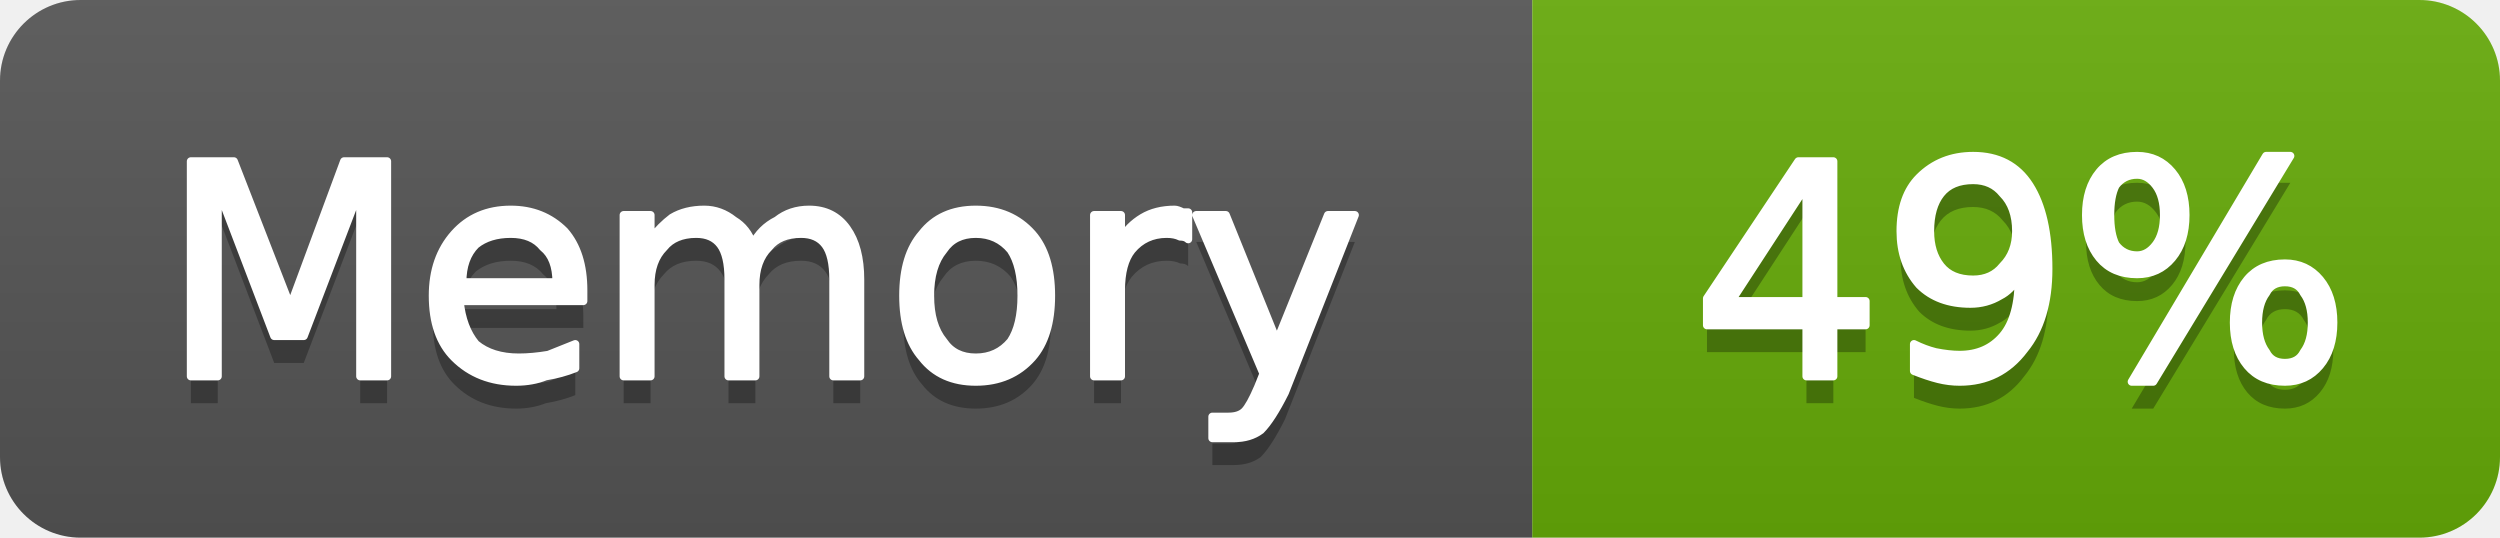
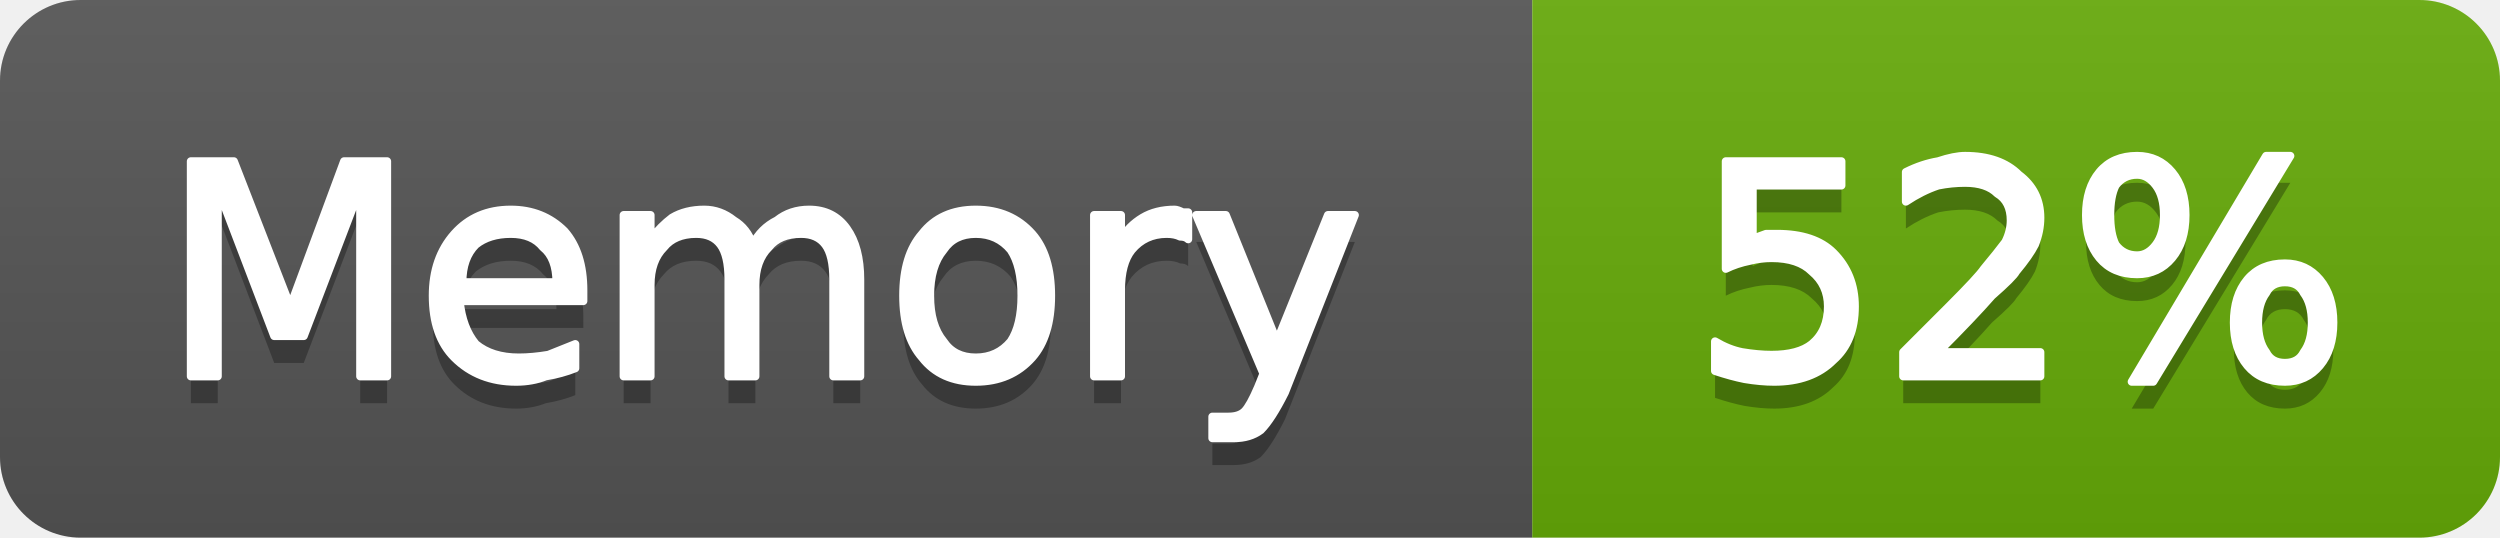
- <svg xmlns="http://www.w3.org/2000/svg" width="93" height="20" viewBox="0 0 93 20" role="img" aria-label="Memory: 49%">
+ <svg xmlns="http://www.w3.org/2000/svg" width="93" height="20" viewBox="0 0 93 20" role="img" aria-label="Memory: 52%">
  <linearGradient id="g-cluster_memory_usage" x2="0" y2="100%">
    <stop offset="0" stop-color="#bbb" stop-opacity=".1" />
    <stop offset="1" stop-opacity=".1" />
  </linearGradient>
  <clipPath id="r-cluster_memory_usage">
    <rect width="93" height="20" rx="3" fill="#fff" />
  </clipPath>
  <g clip-path="url(#r-cluster_memory_usage)">
    <rect width="57" height="20" fill="#555" />
    <rect x="57" width="36" height="20" fill="#67ac09" />
    <rect width="93" height="20" fill="url(#g-cluster_memory_usage)" />
    <path transform="translate(0 1)" fill="#010101" fill-opacity=".3" d="M7.1 6.0L8.7 6.0L10.8 11.4L12.8 6.0L14.4 6.0L14.4 14.0L13.4 14.0L13.4 7.0L11.3 12.5L10.2 12.5L8.1 7.0L8.1 14.0L7.1 14.0L7.1 6.0ZM21.7 10.8L21.7 11.2L17.1 11.2Q17.2 12.2 17.7 12.8Q18.3 13.3 19.3 13.3Q19.8 13.3 20.4 13.2Q20.9 13.0 21.4 12.8L21.4 13.7Q20.9 13.9 20.3 14.0Q19.8 14.2 19.2 14.2Q17.8 14.2 16.9 13.3Q16.1 12.5 16.1 11.0Q16.1 9.6 16.9 8.7Q17.7 7.8 19.0 7.8Q20.2 7.8 21.0 8.6Q21.7 9.4 21.7 10.8ZM20.7 10.5Q20.7 9.6 20.2 9.2Q19.8 8.7 19.0 8.7Q18.2 8.7 17.7 9.1Q17.2 9.6 17.2 10.5L20.7 10.5ZM28.0 9.1Q28.3 8.5 28.9 8.2Q29.4 7.8 30.1 7.8Q31.0 7.8 31.5 8.5Q32.0 9.2 32.0 10.4L32.0 14.0L31.0 14.0L31.0 10.4Q31.0 9.5 30.7 9.1Q30.4 8.7 29.8 8.7Q29.0 8.7 28.6 9.2Q28.1 9.7 28.1 10.6L28.1 14.0L27.1 14.0L27.1 10.4Q27.1 9.5 26.8 9.1Q26.5 8.7 25.9 8.7Q25.1 8.7 24.7 9.2Q24.2 9.7 24.2 10.6L24.2 14.0L23.2 14.0L23.2 8.0L24.2 8.0L24.2 8.9Q24.6 8.4 25.0 8.1Q25.5 7.8 26.2 7.8Q26.8 7.8 27.3 8.2Q27.8 8.5 28.0 9.1ZM36.3 8.7Q35.5 8.7 35.1 9.3Q34.6 9.9 34.6 11.0Q34.6 12.1 35.1 12.7Q35.5 13.3 36.3 13.3Q37.1 13.3 37.6 12.7Q38.0 12.1 38.0 11.0Q38.0 9.9 37.6 9.3Q37.1 8.7 36.3 8.7ZM36.3 7.8Q37.6 7.8 38.4 8.7Q39.1 9.5 39.1 11.0Q39.1 12.5 38.4 13.3Q37.6 14.2 36.3 14.2Q35.0 14.2 34.3 13.3Q33.6 12.5 33.6 11.0Q33.6 9.5 34.3 8.7Q35.0 7.8 36.3 7.8ZM44.2 8.9Q44.1 8.8 43.9 8.8Q43.7 8.7 43.4 8.7Q42.6 8.7 42.1 9.3Q41.7 9.8 41.7 10.8L41.7 14.0L40.7 14.0L40.7 8.0L41.7 8.0L41.7 8.9Q42.0 8.4 42.5 8.1Q43.0 7.8 43.7 7.8Q43.8 7.8 44.0 7.9Q44.1 7.9 44.2 7.9L44.2 8.9ZM47.8 14.6Q47.3 15.6 46.9 16.0Q46.5 16.3 45.9 16.3L45.1 16.3L45.1 15.5L45.7 15.5Q46.1 15.5 46.3 15.3Q46.5 15.1 46.8 14.4L47.0 13.9L44.5 8.0L45.6 8.0L47.5 12.7L49.4 8.0L50.4 8.0L47.8 14.6Z" />
    <path fill="#fff" stroke="#fff" stroke-width="0.3" stroke-linejoin="round" d="M7.1 6.0L8.7 6.0L10.8 11.4L12.8 6.0L14.4 6.0L14.4 14.0L13.4 14.0L13.4 7.0L11.3 12.5L10.2 12.5L8.1 7.0L8.1 14.0L7.1 14.0L7.1 6.0ZM21.7 10.8L21.7 11.2L17.1 11.2Q17.2 12.2 17.7 12.8Q18.3 13.3 19.3 13.3Q19.8 13.3 20.4 13.2Q20.9 13.0 21.4 12.8L21.4 13.7Q20.9 13.9 20.3 14.0Q19.8 14.2 19.2 14.2Q17.8 14.2 16.9 13.3Q16.1 12.5 16.1 11.0Q16.1 9.6 16.9 8.7Q17.7 7.8 19.0 7.8Q20.2 7.8 21.0 8.6Q21.7 9.4 21.7 10.8ZM20.7 10.5Q20.7 9.6 20.2 9.2Q19.8 8.7 19.0 8.7Q18.2 8.7 17.7 9.1Q17.2 9.6 17.2 10.5L20.7 10.5ZM28.0 9.1Q28.3 8.5 28.9 8.2Q29.4 7.8 30.1 7.8Q31.0 7.8 31.5 8.5Q32.0 9.2 32.0 10.4L32.0 14.0L31.0 14.0L31.0 10.4Q31.0 9.5 30.7 9.1Q30.4 8.7 29.8 8.7Q29.0 8.7 28.6 9.2Q28.1 9.7 28.1 10.6L28.1 14.0L27.1 14.0L27.1 10.4Q27.1 9.5 26.8 9.1Q26.5 8.7 25.9 8.7Q25.1 8.7 24.7 9.2Q24.2 9.7 24.2 10.6L24.2 14.0L23.2 14.0L23.2 8.0L24.2 8.0L24.2 8.9Q24.6 8.4 25.0 8.1Q25.5 7.8 26.2 7.8Q26.8 7.8 27.3 8.2Q27.8 8.5 28.0 9.1ZM36.3 8.7Q35.5 8.7 35.1 9.3Q34.6 9.9 34.6 11.0Q34.6 12.1 35.1 12.7Q35.5 13.3 36.3 13.3Q37.1 13.3 37.6 12.7Q38.0 12.1 38.0 11.0Q38.0 9.9 37.6 9.3Q37.1 8.7 36.3 8.7ZM36.3 7.8Q37.6 7.8 38.4 8.7Q39.1 9.5 39.1 11.0Q39.1 12.5 38.4 13.3Q37.6 14.2 36.3 14.2Q35.0 14.2 34.3 13.3Q33.6 12.5 33.6 11.0Q33.6 9.5 34.3 8.7Q35.0 7.8 36.3 7.8ZM44.2 8.9Q44.1 8.8 43.9 8.8Q43.7 8.7 43.4 8.7Q42.6 8.7 42.1 9.3Q41.7 9.8 41.7 10.8L41.7 14.0L40.7 14.0L40.7 8.0L41.7 8.0L41.7 8.9Q42.0 8.4 42.5 8.1Q43.0 7.8 43.7 7.8Q43.8 7.8 44.0 7.9Q44.1 7.9 44.2 7.9L44.2 8.9ZM47.8 14.6Q47.3 15.6 46.9 16.0Q46.5 16.3 45.9 16.3L45.1 16.3L45.1 15.5L45.7 15.5Q46.1 15.5 46.3 15.3Q46.5 15.1 46.8 14.4L47.0 13.9L44.5 8.0L45.6 8.0L47.5 12.7L49.4 8.0L50.4 8.0L47.8 14.6Z" />
-     <path transform="translate(0 1)" fill="#010101" fill-opacity=".3" d="M67.2 6.9L64.4 11.2L67.2 11.2L67.2 6.9ZM66.9 6.0L68.2 6.0L68.2 11.2L69.4 11.2L69.4 12.1L68.2 12.1L68.2 14.0L67.2 14.0L67.2 12.1L63.5 12.1L63.5 11.1L66.9 6.0ZM71.2 13.8L71.2 12.8Q71.6 13.0 72.0 13.1Q72.5 13.2 72.9 13.2Q73.9 13.2 74.5 12.5Q75.1 11.8 75.1 10.3Q74.8 10.8 74.4 11.0Q73.9 11.3 73.3 11.3Q72.1 11.3 71.4 10.6Q70.7 9.8 70.7 8.6Q70.7 7.3 71.4 6.6Q72.2 5.8 73.4 5.8Q74.8 5.8 75.5 6.9Q76.2 8.0 76.2 10.0Q76.2 11.9 75.3 13.0Q74.4 14.2 72.9 14.2Q72.5 14.2 72.1 14.1Q71.7 14.0 71.2 13.8ZM73.4 10.4Q74.1 10.4 74.5 9.9Q75.0 9.4 75.0 8.6Q75.0 7.7 74.5 7.2Q74.1 6.7 73.4 6.7Q72.6 6.7 72.2 7.2Q71.8 7.7 71.8 8.6Q71.8 9.4 72.2 9.9Q72.6 10.4 73.4 10.4ZM85.0 10.5Q84.5 10.5 84.3 10.9Q84.0 11.3 84.0 12.0Q84.0 12.7 84.3 13.1Q84.5 13.5 85.0 13.5Q85.5 13.5 85.7 13.1Q86.0 12.7 86.0 12.0Q86.0 11.3 85.7 10.9Q85.5 10.5 85.0 10.5ZM85.0 9.8Q85.8 9.8 86.3 10.4Q86.8 11.0 86.8 12.0Q86.8 13.0 86.3 13.6Q85.8 14.2 85.0 14.2Q84.1 14.2 83.6 13.6Q83.1 13.0 83.1 12.0Q83.1 11.0 83.6 10.4Q84.1 9.8 85.0 9.8ZM79.5 6.5Q79.0 6.5 78.7 6.9Q78.5 7.3 78.5 8.0Q78.5 8.7 78.7 9.1Q79.0 9.5 79.5 9.5Q79.9 9.5 80.2 9.1Q80.5 8.7 80.5 8.0Q80.5 7.3 80.2 6.9Q79.9 6.5 79.5 6.5ZM84.3 5.8L85.2 5.8L80.1 14.2L79.3 14.2L84.3 5.8ZM79.5 5.8Q80.3 5.8 80.8 6.4Q81.3 7.0 81.3 8.0Q81.3 9.0 80.8 9.6Q80.3 10.2 79.5 10.2Q78.6 10.2 78.1 9.6Q77.6 9.0 77.6 8.0Q77.6 7.0 78.1 6.4Q78.6 5.8 79.5 5.8Z" />
-     <path fill="#fff" stroke="#fff" stroke-width="0.3" stroke-linejoin="round" d="M67.2 6.9L64.4 11.2L67.2 11.2L67.2 6.9ZM66.9 6.0L68.2 6.0L68.2 11.2L69.4 11.2L69.4 12.1L68.2 12.1L68.2 14.0L67.2 14.0L67.2 12.1L63.5 12.1L63.5 11.1L66.9 6.0ZM71.2 13.8L71.2 12.8Q71.6 13.0 72.0 13.1Q72.5 13.2 72.9 13.2Q73.9 13.2 74.5 12.5Q75.1 11.8 75.1 10.3Q74.8 10.8 74.4 11.0Q73.9 11.3 73.3 11.3Q72.1 11.3 71.4 10.6Q70.7 9.8 70.7 8.6Q70.7 7.3 71.4 6.6Q72.2 5.8 73.4 5.8Q74.8 5.8 75.5 6.9Q76.2 8.0 76.2 10.0Q76.2 11.9 75.3 13.0Q74.4 14.2 72.9 14.2Q72.5 14.2 72.1 14.1Q71.7 14.0 71.2 13.8ZM73.4 10.4Q74.1 10.4 74.5 9.9Q75.0 9.4 75.0 8.6Q75.0 7.7 74.5 7.2Q74.1 6.7 73.4 6.7Q72.6 6.7 72.2 7.2Q71.8 7.7 71.8 8.6Q71.8 9.4 72.2 9.9Q72.6 10.4 73.4 10.4ZM85.0 10.5Q84.5 10.5 84.3 10.9Q84.0 11.3 84.0 12.0Q84.0 12.7 84.3 13.1Q84.5 13.5 85.0 13.5Q85.5 13.5 85.7 13.1Q86.0 12.7 86.0 12.0Q86.0 11.3 85.7 10.9Q85.5 10.5 85.0 10.5ZM85.0 9.8Q85.8 9.8 86.3 10.4Q86.8 11.0 86.8 12.0Q86.8 13.0 86.3 13.6Q85.8 14.2 85.0 14.2Q84.1 14.2 83.6 13.6Q83.1 13.0 83.1 12.0Q83.1 11.0 83.6 10.4Q84.1 9.8 85.0 9.8ZM79.5 6.5Q79.0 6.5 78.7 6.9Q78.5 7.3 78.5 8.0Q78.5 8.7 78.7 9.1Q79.0 9.5 79.5 9.5Q79.9 9.5 80.2 9.1Q80.5 8.7 80.5 8.0Q80.5 7.3 80.2 6.9Q79.9 6.5 79.5 6.5ZM84.3 5.8L85.2 5.8L80.1 14.2L79.3 14.2L84.3 5.8ZM79.5 5.8Q80.3 5.8 80.8 6.4Q81.3 7.0 81.3 8.0Q81.3 9.0 80.8 9.6Q80.3 10.2 79.5 10.2Q78.6 10.2 78.1 9.6Q77.6 9.0 77.6 8.0Q77.6 7.0 78.1 6.4Q78.6 5.8 79.5 5.8Z" />
+     <path transform="translate(0 1)" fill="#010101" fill-opacity=".3" d="M64.2 6.0L68.5 6.0L68.5 6.9L65.2 6.9L65.2 8.9Q65.4 8.8 65.7 8.7Q65.9 8.7 66.1 8.7Q67.5 8.7 68.2 9.4Q69.0 10.2 69.0 11.4Q69.0 12.7 68.2 13.4Q67.4 14.2 66.0 14.2Q65.5 14.2 64.9 14.1Q64.4 14.0 63.8 13.8L63.8 12.7Q64.3 13.0 64.8 13.1Q65.4 13.2 65.9 13.2Q66.9 13.2 67.4 12.8Q68.0 12.3 68.0 11.4Q68.0 10.6 67.4 10.1Q66.9 9.6 65.9 9.6Q65.5 9.6 65.1 9.7Q64.6 9.8 64.2 10.0L64.2 6.0ZM72.1 13.1L75.9 13.1L75.9 14.0L70.8 14.0L70.8 13.1Q71.4 12.5 72.5 11.4Q73.6 10.3 73.8 10.0Q74.3 9.4 74.6 9.0Q74.8 8.6 74.8 8.2Q74.8 7.5 74.3 7.2Q73.9 6.8 73.1 6.8Q72.6 6.8 72.1 6.9Q71.5 7.1 70.9 7.5L70.9 6.4Q71.5 6.1 72.1 6.0Q72.7 5.8 73.1 5.8Q74.4 5.8 75.1 6.5Q75.9 7.1 75.9 8.1Q75.9 8.6 75.7 9.1Q75.5 9.5 75.0 10.1Q74.9 10.3 74.1 11.0Q73.4 11.8 72.1 13.1ZM85.0 10.5Q84.5 10.5 84.3 10.9Q84.0 11.3 84.0 12.0Q84.0 12.7 84.3 13.1Q84.5 13.5 85.0 13.5Q85.5 13.5 85.7 13.1Q86.0 12.7 86.0 12.0Q86.0 11.3 85.7 10.9Q85.5 10.5 85.0 10.5ZM85.0 9.8Q85.8 9.8 86.3 10.4Q86.8 11.0 86.8 12.0Q86.8 13.0 86.3 13.6Q85.8 14.2 85.0 14.2Q84.1 14.2 83.6 13.6Q83.1 13.0 83.1 12.0Q83.1 11.0 83.6 10.4Q84.1 9.8 85.0 9.8ZM79.5 6.5Q79.0 6.5 78.7 6.9Q78.5 7.3 78.5 8.0Q78.5 8.7 78.7 9.1Q79.0 9.5 79.5 9.5Q79.9 9.5 80.2 9.1Q80.5 8.7 80.5 8.0Q80.5 7.3 80.2 6.9Q79.9 6.5 79.5 6.5ZM84.3 5.8L85.2 5.8L80.1 14.2L79.3 14.2L84.3 5.8ZM79.5 5.8Q80.3 5.8 80.8 6.4Q81.3 7.0 81.3 8.0Q81.3 9.0 80.8 9.6Q80.3 10.2 79.5 10.2Q78.6 10.2 78.1 9.6Q77.6 9.0 77.6 8.0Q77.6 7.0 78.1 6.4Q78.6 5.8 79.5 5.8Z" />
+     <path fill="#fff" stroke="#fff" stroke-width="0.3" stroke-linejoin="round" d="M64.2 6.0L68.5 6.0L68.5 6.9L65.2 6.9L65.2 8.9Q65.4 8.8 65.7 8.7Q65.9 8.7 66.1 8.7Q67.5 8.7 68.2 9.4Q69.0 10.2 69.0 11.4Q69.0 12.7 68.2 13.4Q67.4 14.2 66.0 14.2Q65.5 14.2 64.9 14.1Q64.4 14.0 63.8 13.8L63.8 12.7Q64.3 13.0 64.8 13.1Q65.4 13.2 65.9 13.2Q66.9 13.2 67.4 12.8Q68.0 12.3 68.0 11.4Q68.0 10.6 67.4 10.1Q66.9 9.6 65.9 9.6Q65.5 9.6 65.1 9.7Q64.6 9.8 64.2 10.0L64.2 6.0ZM72.1 13.1L75.9 13.1L75.9 14.0L70.8 14.0L70.8 13.1Q71.4 12.5 72.5 11.4Q73.6 10.3 73.8 10.0Q74.3 9.4 74.6 9.0Q74.8 8.6 74.8 8.2Q74.8 7.5 74.3 7.2Q73.9 6.8 73.1 6.8Q72.6 6.8 72.1 6.9Q71.5 7.1 70.9 7.5L70.9 6.4Q71.5 6.1 72.1 6.0Q72.7 5.8 73.1 5.8Q74.4 5.8 75.1 6.5Q75.9 7.1 75.9 8.1Q75.9 8.6 75.7 9.1Q75.5 9.5 75.0 10.1Q74.9 10.3 74.1 11.0Q73.4 11.8 72.1 13.1ZM85.0 10.5Q84.5 10.5 84.3 10.9Q84.0 11.3 84.0 12.0Q84.0 12.7 84.3 13.1Q84.5 13.5 85.0 13.5Q85.5 13.5 85.7 13.1Q86.0 12.7 86.0 12.0Q86.0 11.3 85.7 10.9Q85.5 10.5 85.0 10.5ZM85.0 9.8Q85.8 9.8 86.3 10.4Q86.8 11.0 86.8 12.0Q86.8 13.0 86.3 13.6Q85.8 14.2 85.0 14.2Q84.1 14.2 83.6 13.6Q83.1 13.0 83.1 12.0Q83.1 11.0 83.6 10.4Q84.1 9.8 85.0 9.8ZM79.5 6.5Q79.0 6.5 78.7 6.9Q78.5 7.3 78.5 8.0Q78.5 8.7 78.7 9.1Q79.0 9.5 79.5 9.5Q79.9 9.5 80.2 9.1Q80.5 8.7 80.5 8.0Q80.5 7.3 80.2 6.9Q79.9 6.5 79.5 6.5ZM84.3 5.8L85.2 5.8L80.1 14.2L79.3 14.2L84.3 5.8ZM79.5 5.8Q80.3 5.8 80.8 6.4Q81.3 7.0 81.3 8.0Q81.3 9.0 80.8 9.6Q80.3 10.2 79.5 10.2Q78.6 10.2 78.1 9.6Q77.6 9.0 77.6 8.0Q77.6 7.0 78.1 6.4Q78.6 5.8 79.5 5.8Z" />
  </g>
</svg>
